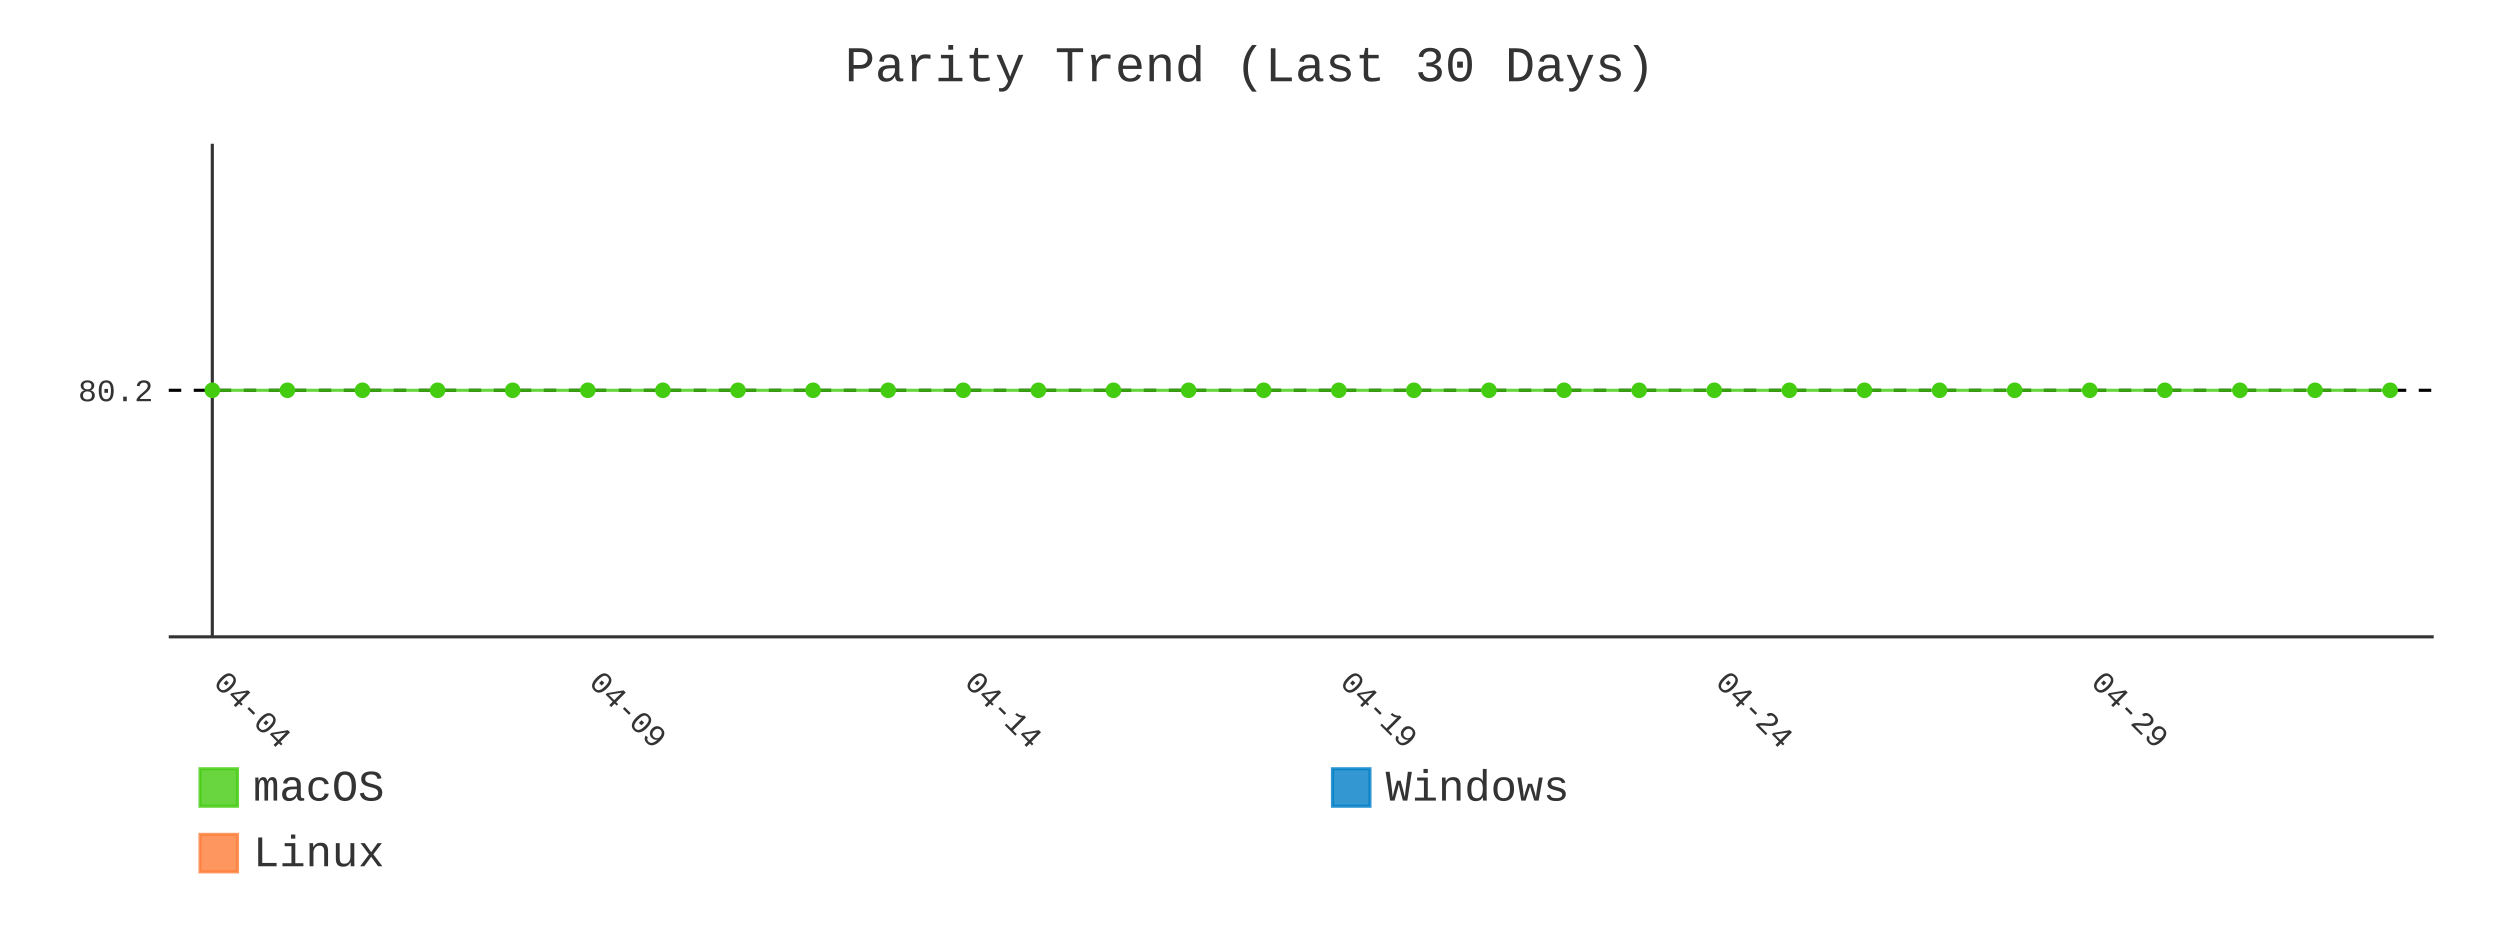
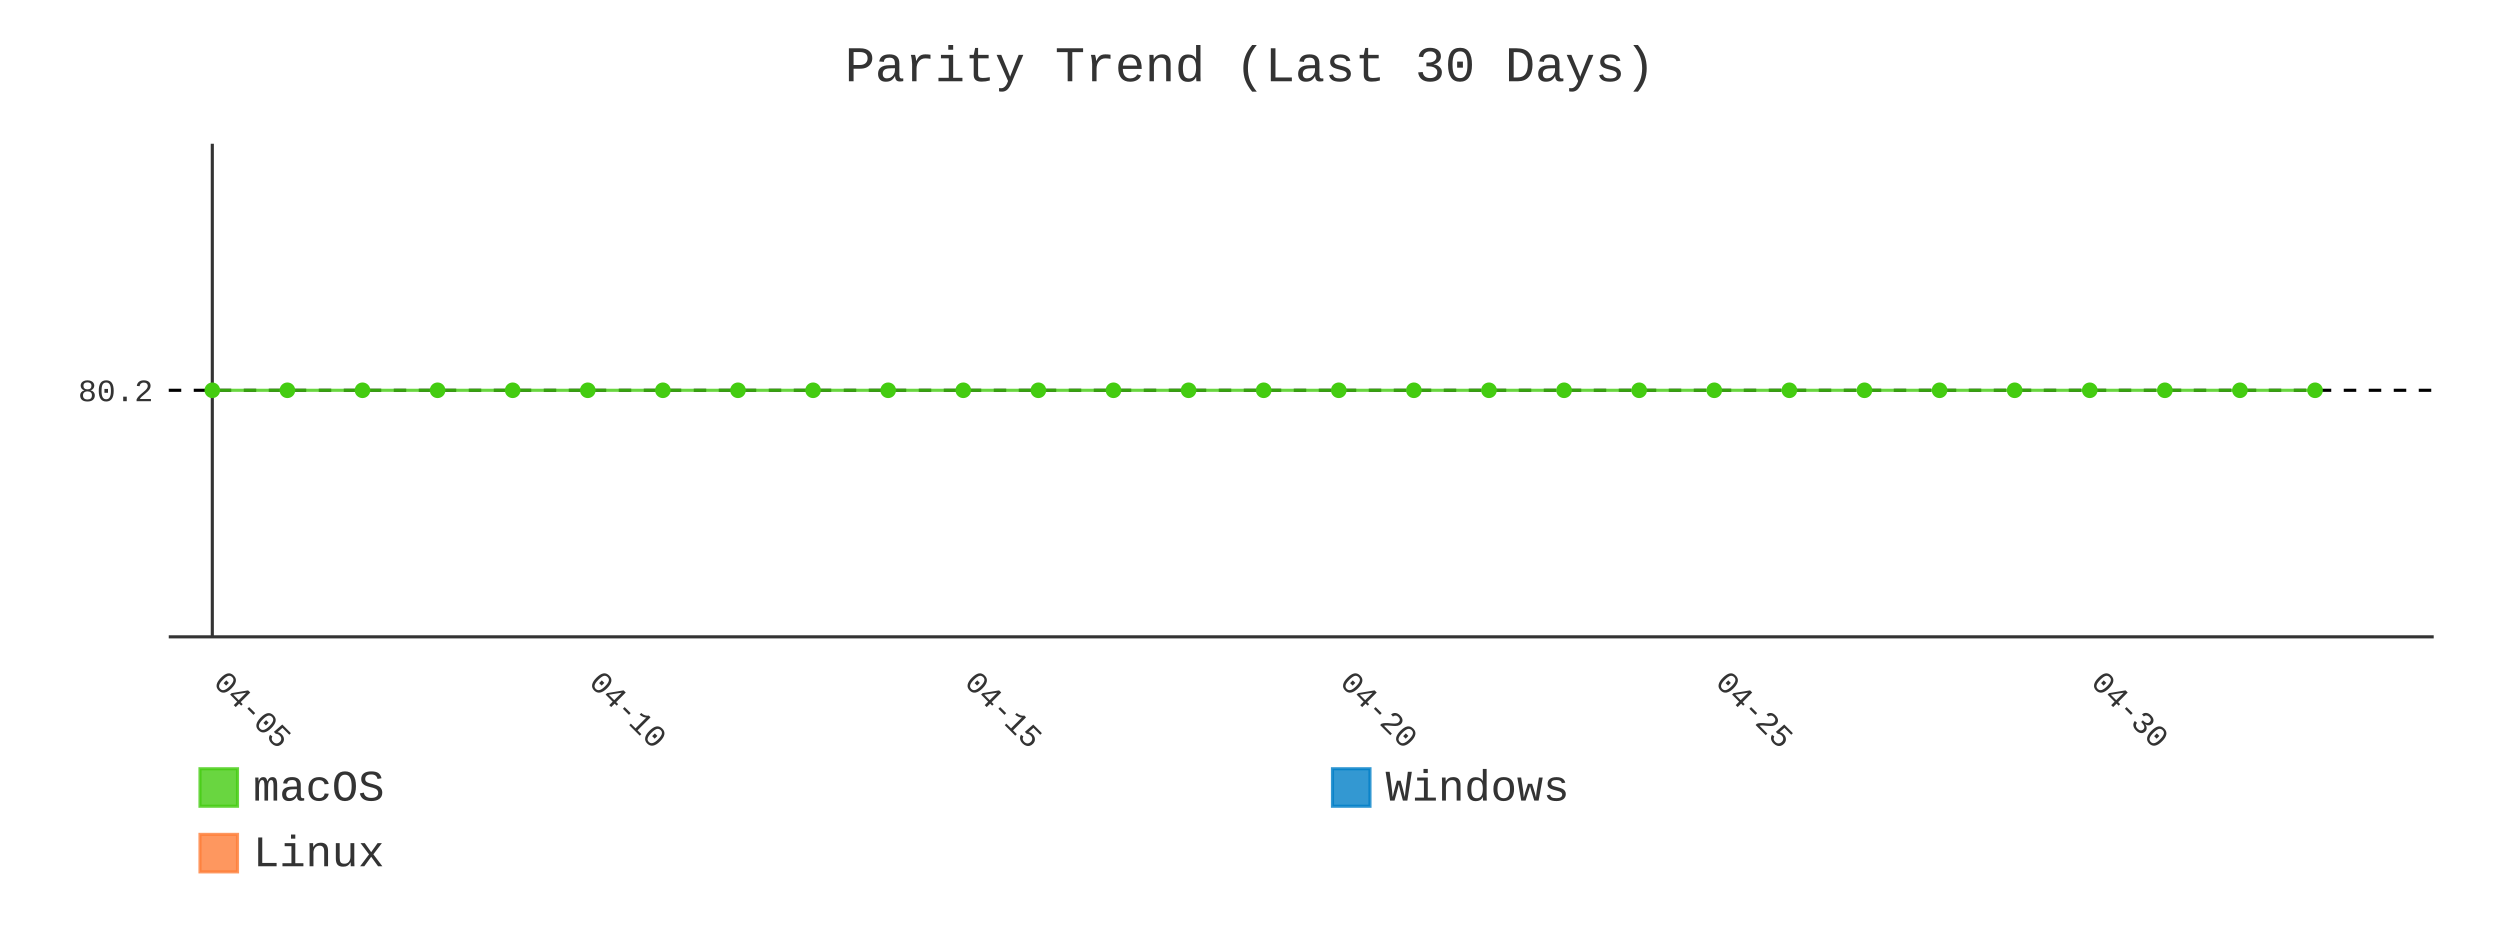
- <svg xmlns="http://www.w3.org/2000/svg" id="chart-c1f4e664-bf52-429d-9036-3fcd0da6d946" class="pygal-chart" viewBox="0 0 800 300">
+ <svg xmlns="http://www.w3.org/2000/svg" id="chart-305e651f-1877-475a-9ab5-1a9f5409bfc0" class="pygal-chart" viewBox="0 0 800 300">
  <defs>
-     <style type="text/css">#chart-c1f4e664-bf52-429d-9036-3fcd0da6d946{-webkit-user-select:none;-webkit-font-smoothing:antialiased;font-family:Consolas,"Liberation Mono",Menlo,Courier,monospace}#chart-c1f4e664-bf52-429d-9036-3fcd0da6d946 .title{font-family:Consolas,"Liberation Mono",Menlo,Courier,monospace;font-size:16px}#chart-c1f4e664-bf52-429d-9036-3fcd0da6d946 .legends .legend text{font-family:Consolas,"Liberation Mono",Menlo,Courier,monospace;font-size:14px}#chart-c1f4e664-bf52-429d-9036-3fcd0da6d946 .axis text{font-family:Consolas,"Liberation Mono",Menlo,Courier,monospace;font-size:10px}#chart-c1f4e664-bf52-429d-9036-3fcd0da6d946 .axis text.major{font-family:Consolas,"Liberation Mono",Menlo,Courier,monospace;font-size:10px}#chart-c1f4e664-bf52-429d-9036-3fcd0da6d946 .text-overlay text.value{font-family:Consolas,"Liberation Mono",Menlo,Courier,monospace;font-size:16px}#chart-c1f4e664-bf52-429d-9036-3fcd0da6d946 .text-overlay text.label{font-family:Consolas,"Liberation Mono",Menlo,Courier,monospace;font-size:10px}#chart-c1f4e664-bf52-429d-9036-3fcd0da6d946 .tooltip{font-family:Consolas,"Liberation Mono",Menlo,Courier,monospace;font-size:14px}#chart-c1f4e664-bf52-429d-9036-3fcd0da6d946 text.no_data{font-family:Consolas,"Liberation Mono",Menlo,Courier,monospace;font-size:64px}
- #chart-c1f4e664-bf52-429d-9036-3fcd0da6d946{background-color:transparent}#chart-c1f4e664-bf52-429d-9036-3fcd0da6d946 path,#chart-c1f4e664-bf52-429d-9036-3fcd0da6d946 line,#chart-c1f4e664-bf52-429d-9036-3fcd0da6d946 rect,#chart-c1f4e664-bf52-429d-9036-3fcd0da6d946 circle{-webkit-transition:400ms;-moz-transition:400ms;transition:400ms}#chart-c1f4e664-bf52-429d-9036-3fcd0da6d946 .graph &gt; .background{fill:transparent}#chart-c1f4e664-bf52-429d-9036-3fcd0da6d946 .plot &gt; .background{fill:transparent}#chart-c1f4e664-bf52-429d-9036-3fcd0da6d946 .graph{fill:#333}#chart-c1f4e664-bf52-429d-9036-3fcd0da6d946 text.no_data{fill:#333}#chart-c1f4e664-bf52-429d-9036-3fcd0da6d946 .title{fill:#333}#chart-c1f4e664-bf52-429d-9036-3fcd0da6d946 .legends .legend text{fill:#333}#chart-c1f4e664-bf52-429d-9036-3fcd0da6d946 .legends .legend:hover text{fill:#333}#chart-c1f4e664-bf52-429d-9036-3fcd0da6d946 .axis .line{stroke:#333}#chart-c1f4e664-bf52-429d-9036-3fcd0da6d946 .axis .guide.line{stroke:#666}#chart-c1f4e664-bf52-429d-9036-3fcd0da6d946 .axis .major.line{stroke:#333}#chart-c1f4e664-bf52-429d-9036-3fcd0da6d946 .axis text.major{fill:#333}#chart-c1f4e664-bf52-429d-9036-3fcd0da6d946 .axis.y .guides:hover .guide.line,#chart-c1f4e664-bf52-429d-9036-3fcd0da6d946 .line-graph .axis.x .guides:hover .guide.line,#chart-c1f4e664-bf52-429d-9036-3fcd0da6d946 .stackedline-graph .axis.x .guides:hover .guide.line,#chart-c1f4e664-bf52-429d-9036-3fcd0da6d946 .xy-graph .axis.x .guides:hover .guide.line{stroke:#333}#chart-c1f4e664-bf52-429d-9036-3fcd0da6d946 .axis .guides:hover text{fill:#333}#chart-c1f4e664-bf52-429d-9036-3fcd0da6d946 .reactive{fill-opacity:.8;stroke-opacity:.8;stroke-width:1}#chart-c1f4e664-bf52-429d-9036-3fcd0da6d946 .ci{stroke:#333}#chart-c1f4e664-bf52-429d-9036-3fcd0da6d946 .reactive.active,#chart-c1f4e664-bf52-429d-9036-3fcd0da6d946 .active .reactive{fill-opacity:.9;stroke-opacity:.9;stroke-width:4}#chart-c1f4e664-bf52-429d-9036-3fcd0da6d946 .ci .reactive.active{stroke-width:1.5}#chart-c1f4e664-bf52-429d-9036-3fcd0da6d946 .series text{fill:#333}#chart-c1f4e664-bf52-429d-9036-3fcd0da6d946 .tooltip rect{fill:transparent;stroke:#333;-webkit-transition:opacity 400ms;-moz-transition:opacity 400ms;transition:opacity 400ms}#chart-c1f4e664-bf52-429d-9036-3fcd0da6d946 .tooltip .label{fill:#333}#chart-c1f4e664-bf52-429d-9036-3fcd0da6d946 .tooltip .label{fill:#333}#chart-c1f4e664-bf52-429d-9036-3fcd0da6d946 .tooltip .legend{font-size:.8em;fill:#666}#chart-c1f4e664-bf52-429d-9036-3fcd0da6d946 .tooltip .x_label{font-size:.6em;fill:#333}#chart-c1f4e664-bf52-429d-9036-3fcd0da6d946 .tooltip .xlink{font-size:.5em;text-decoration:underline}#chart-c1f4e664-bf52-429d-9036-3fcd0da6d946 .tooltip .value{font-size:1.5em}#chart-c1f4e664-bf52-429d-9036-3fcd0da6d946 .bound{font-size:.5em}#chart-c1f4e664-bf52-429d-9036-3fcd0da6d946 .max-value{font-size:.75em;fill:#666}#chart-c1f4e664-bf52-429d-9036-3fcd0da6d946 .map-element{fill:transparent;stroke:#666 !important}#chart-c1f4e664-bf52-429d-9036-3fcd0da6d946 .map-element .reactive{fill-opacity:inherit;stroke-opacity:inherit}#chart-c1f4e664-bf52-429d-9036-3fcd0da6d946 .color-0,#chart-c1f4e664-bf52-429d-9036-3fcd0da6d946 .color-0 a:visited{stroke:#4c1;fill:#4c1}#chart-c1f4e664-bf52-429d-9036-3fcd0da6d946 .color-1,#chart-c1f4e664-bf52-429d-9036-3fcd0da6d946 .color-1 a:visited{stroke:#007ec6;fill:#007ec6}#chart-c1f4e664-bf52-429d-9036-3fcd0da6d946 .color-2,#chart-c1f4e664-bf52-429d-9036-3fcd0da6d946 .color-2 a:visited{stroke:#fe7d37;fill:#fe7d37}#chart-c1f4e664-bf52-429d-9036-3fcd0da6d946 .text-overlay .color-0 text{fill:black}#chart-c1f4e664-bf52-429d-9036-3fcd0da6d946 .text-overlay .color-1 text{fill:black}#chart-c1f4e664-bf52-429d-9036-3fcd0da6d946 .text-overlay .color-2 text{fill:black}#chart-c1f4e664-bf52-429d-9036-3fcd0da6d946 .series{stroke-width:2}#chart-c1f4e664-bf52-429d-9036-3fcd0da6d946 .series.serie-0{stroke-width:2}#chart-c1f4e664-bf52-429d-9036-3fcd0da6d946 .series.serie-1{stroke-width:2}#chart-c1f4e664-bf52-429d-9036-3fcd0da6d946 .series.serie-2{stroke-width:2}
- #chart-c1f4e664-bf52-429d-9036-3fcd0da6d946 text.no_data{text-anchor:middle}#chart-c1f4e664-bf52-429d-9036-3fcd0da6d946 .guide.line{fill:none}#chart-c1f4e664-bf52-429d-9036-3fcd0da6d946 .centered{text-anchor:middle}#chart-c1f4e664-bf52-429d-9036-3fcd0da6d946 .title{text-anchor:middle}#chart-c1f4e664-bf52-429d-9036-3fcd0da6d946 .legends .legend text{fill-opacity:1}#chart-c1f4e664-bf52-429d-9036-3fcd0da6d946 .axis.x text{text-anchor:middle}#chart-c1f4e664-bf52-429d-9036-3fcd0da6d946 .axis.x:not(.web) text[transform]{text-anchor:start}#chart-c1f4e664-bf52-429d-9036-3fcd0da6d946 .axis.x:not(.web) text[transform].backwards{text-anchor:end}#chart-c1f4e664-bf52-429d-9036-3fcd0da6d946 .axis.y text{text-anchor:end}#chart-c1f4e664-bf52-429d-9036-3fcd0da6d946 .axis.y text[transform].backwards{text-anchor:start}#chart-c1f4e664-bf52-429d-9036-3fcd0da6d946 .axis.y2 text{text-anchor:start}#chart-c1f4e664-bf52-429d-9036-3fcd0da6d946 .axis.y2 text[transform].backwards{text-anchor:end}#chart-c1f4e664-bf52-429d-9036-3fcd0da6d946 .axis .guide.line{stroke-dasharray:4,4;stroke:black}#chart-c1f4e664-bf52-429d-9036-3fcd0da6d946 .axis .major.guide.line{stroke-dasharray:6,6;stroke:black}#chart-c1f4e664-bf52-429d-9036-3fcd0da6d946 .horizontal .axis.y .guide.line,#chart-c1f4e664-bf52-429d-9036-3fcd0da6d946 .horizontal .axis.y2 .guide.line,#chart-c1f4e664-bf52-429d-9036-3fcd0da6d946 .vertical .axis.x .guide.line{opacity:0}#chart-c1f4e664-bf52-429d-9036-3fcd0da6d946 .horizontal .axis.always_show .guide.line,#chart-c1f4e664-bf52-429d-9036-3fcd0da6d946 .vertical .axis.always_show .guide.line{opacity:1 !important}#chart-c1f4e664-bf52-429d-9036-3fcd0da6d946 .axis.y .guides:hover .guide.line,#chart-c1f4e664-bf52-429d-9036-3fcd0da6d946 .axis.y2 .guides:hover .guide.line,#chart-c1f4e664-bf52-429d-9036-3fcd0da6d946 .axis.x .guides:hover .guide.line{opacity:1}#chart-c1f4e664-bf52-429d-9036-3fcd0da6d946 .axis .guides:hover text{opacity:1}#chart-c1f4e664-bf52-429d-9036-3fcd0da6d946 .nofill{fill:none}#chart-c1f4e664-bf52-429d-9036-3fcd0da6d946 .subtle-fill{fill-opacity:.2}#chart-c1f4e664-bf52-429d-9036-3fcd0da6d946 .dot{stroke-width:1px;fill-opacity:1;stroke-opacity:1}#chart-c1f4e664-bf52-429d-9036-3fcd0da6d946 .dot.active{stroke-width:5px}#chart-c1f4e664-bf52-429d-9036-3fcd0da6d946 .dot.negative{fill:transparent}#chart-c1f4e664-bf52-429d-9036-3fcd0da6d946 text,#chart-c1f4e664-bf52-429d-9036-3fcd0da6d946 tspan{stroke:none !important}#chart-c1f4e664-bf52-429d-9036-3fcd0da6d946 .series text.active{opacity:1}#chart-c1f4e664-bf52-429d-9036-3fcd0da6d946 .tooltip rect{fill-opacity:.95;stroke-width:.5}#chart-c1f4e664-bf52-429d-9036-3fcd0da6d946 .tooltip text{fill-opacity:1}#chart-c1f4e664-bf52-429d-9036-3fcd0da6d946 .showable{visibility:hidden}#chart-c1f4e664-bf52-429d-9036-3fcd0da6d946 .showable.shown{visibility:visible}#chart-c1f4e664-bf52-429d-9036-3fcd0da6d946 .gauge-background{fill:rgba(229,229,229,1);stroke:none}#chart-c1f4e664-bf52-429d-9036-3fcd0da6d946 .bg-lines{stroke:transparent;stroke-width:2px}</style>
+     <style type="text/css">#chart-305e651f-1877-475a-9ab5-1a9f5409bfc0{-webkit-user-select:none;-webkit-font-smoothing:antialiased;font-family:Consolas,"Liberation Mono",Menlo,Courier,monospace}#chart-305e651f-1877-475a-9ab5-1a9f5409bfc0 .title{font-family:Consolas,"Liberation Mono",Menlo,Courier,monospace;font-size:16px}#chart-305e651f-1877-475a-9ab5-1a9f5409bfc0 .legends .legend text{font-family:Consolas,"Liberation Mono",Menlo,Courier,monospace;font-size:14px}#chart-305e651f-1877-475a-9ab5-1a9f5409bfc0 .axis text{font-family:Consolas,"Liberation Mono",Menlo,Courier,monospace;font-size:10px}#chart-305e651f-1877-475a-9ab5-1a9f5409bfc0 .axis text.major{font-family:Consolas,"Liberation Mono",Menlo,Courier,monospace;font-size:10px}#chart-305e651f-1877-475a-9ab5-1a9f5409bfc0 .text-overlay text.value{font-family:Consolas,"Liberation Mono",Menlo,Courier,monospace;font-size:16px}#chart-305e651f-1877-475a-9ab5-1a9f5409bfc0 .text-overlay text.label{font-family:Consolas,"Liberation Mono",Menlo,Courier,monospace;font-size:10px}#chart-305e651f-1877-475a-9ab5-1a9f5409bfc0 .tooltip{font-family:Consolas,"Liberation Mono",Menlo,Courier,monospace;font-size:14px}#chart-305e651f-1877-475a-9ab5-1a9f5409bfc0 text.no_data{font-family:Consolas,"Liberation Mono",Menlo,Courier,monospace;font-size:64px}
+ #chart-305e651f-1877-475a-9ab5-1a9f5409bfc0{background-color:transparent}#chart-305e651f-1877-475a-9ab5-1a9f5409bfc0 path,#chart-305e651f-1877-475a-9ab5-1a9f5409bfc0 line,#chart-305e651f-1877-475a-9ab5-1a9f5409bfc0 rect,#chart-305e651f-1877-475a-9ab5-1a9f5409bfc0 circle{-webkit-transition:400ms;-moz-transition:400ms;transition:400ms}#chart-305e651f-1877-475a-9ab5-1a9f5409bfc0 .graph &gt; .background{fill:transparent}#chart-305e651f-1877-475a-9ab5-1a9f5409bfc0 .plot &gt; .background{fill:transparent}#chart-305e651f-1877-475a-9ab5-1a9f5409bfc0 .graph{fill:#333}#chart-305e651f-1877-475a-9ab5-1a9f5409bfc0 text.no_data{fill:#333}#chart-305e651f-1877-475a-9ab5-1a9f5409bfc0 .title{fill:#333}#chart-305e651f-1877-475a-9ab5-1a9f5409bfc0 .legends .legend text{fill:#333}#chart-305e651f-1877-475a-9ab5-1a9f5409bfc0 .legends .legend:hover text{fill:#333}#chart-305e651f-1877-475a-9ab5-1a9f5409bfc0 .axis .line{stroke:#333}#chart-305e651f-1877-475a-9ab5-1a9f5409bfc0 .axis .guide.line{stroke:#666}#chart-305e651f-1877-475a-9ab5-1a9f5409bfc0 .axis .major.line{stroke:#333}#chart-305e651f-1877-475a-9ab5-1a9f5409bfc0 .axis text.major{fill:#333}#chart-305e651f-1877-475a-9ab5-1a9f5409bfc0 .axis.y .guides:hover .guide.line,#chart-305e651f-1877-475a-9ab5-1a9f5409bfc0 .line-graph .axis.x .guides:hover .guide.line,#chart-305e651f-1877-475a-9ab5-1a9f5409bfc0 .stackedline-graph .axis.x .guides:hover .guide.line,#chart-305e651f-1877-475a-9ab5-1a9f5409bfc0 .xy-graph .axis.x .guides:hover .guide.line{stroke:#333}#chart-305e651f-1877-475a-9ab5-1a9f5409bfc0 .axis .guides:hover text{fill:#333}#chart-305e651f-1877-475a-9ab5-1a9f5409bfc0 .reactive{fill-opacity:.8;stroke-opacity:.8;stroke-width:1}#chart-305e651f-1877-475a-9ab5-1a9f5409bfc0 .ci{stroke:#333}#chart-305e651f-1877-475a-9ab5-1a9f5409bfc0 .reactive.active,#chart-305e651f-1877-475a-9ab5-1a9f5409bfc0 .active .reactive{fill-opacity:.9;stroke-opacity:.9;stroke-width:4}#chart-305e651f-1877-475a-9ab5-1a9f5409bfc0 .ci .reactive.active{stroke-width:1.5}#chart-305e651f-1877-475a-9ab5-1a9f5409bfc0 .series text{fill:#333}#chart-305e651f-1877-475a-9ab5-1a9f5409bfc0 .tooltip rect{fill:transparent;stroke:#333;-webkit-transition:opacity 400ms;-moz-transition:opacity 400ms;transition:opacity 400ms}#chart-305e651f-1877-475a-9ab5-1a9f5409bfc0 .tooltip .label{fill:#333}#chart-305e651f-1877-475a-9ab5-1a9f5409bfc0 .tooltip .label{fill:#333}#chart-305e651f-1877-475a-9ab5-1a9f5409bfc0 .tooltip .legend{font-size:.8em;fill:#666}#chart-305e651f-1877-475a-9ab5-1a9f5409bfc0 .tooltip .x_label{font-size:.6em;fill:#333}#chart-305e651f-1877-475a-9ab5-1a9f5409bfc0 .tooltip .xlink{font-size:.5em;text-decoration:underline}#chart-305e651f-1877-475a-9ab5-1a9f5409bfc0 .tooltip .value{font-size:1.5em}#chart-305e651f-1877-475a-9ab5-1a9f5409bfc0 .bound{font-size:.5em}#chart-305e651f-1877-475a-9ab5-1a9f5409bfc0 .max-value{font-size:.75em;fill:#666}#chart-305e651f-1877-475a-9ab5-1a9f5409bfc0 .map-element{fill:transparent;stroke:#666 !important}#chart-305e651f-1877-475a-9ab5-1a9f5409bfc0 .map-element .reactive{fill-opacity:inherit;stroke-opacity:inherit}#chart-305e651f-1877-475a-9ab5-1a9f5409bfc0 .color-0,#chart-305e651f-1877-475a-9ab5-1a9f5409bfc0 .color-0 a:visited{stroke:#4c1;fill:#4c1}#chart-305e651f-1877-475a-9ab5-1a9f5409bfc0 .color-1,#chart-305e651f-1877-475a-9ab5-1a9f5409bfc0 .color-1 a:visited{stroke:#007ec6;fill:#007ec6}#chart-305e651f-1877-475a-9ab5-1a9f5409bfc0 .color-2,#chart-305e651f-1877-475a-9ab5-1a9f5409bfc0 .color-2 a:visited{stroke:#fe7d37;fill:#fe7d37}#chart-305e651f-1877-475a-9ab5-1a9f5409bfc0 .text-overlay .color-0 text{fill:black}#chart-305e651f-1877-475a-9ab5-1a9f5409bfc0 .text-overlay .color-1 text{fill:black}#chart-305e651f-1877-475a-9ab5-1a9f5409bfc0 .text-overlay .color-2 text{fill:black}#chart-305e651f-1877-475a-9ab5-1a9f5409bfc0 .series{stroke-width:2}#chart-305e651f-1877-475a-9ab5-1a9f5409bfc0 .series.serie-0{stroke-width:2}#chart-305e651f-1877-475a-9ab5-1a9f5409bfc0 .series.serie-1{stroke-width:2}#chart-305e651f-1877-475a-9ab5-1a9f5409bfc0 .series.serie-2{stroke-width:2}
+ #chart-305e651f-1877-475a-9ab5-1a9f5409bfc0 text.no_data{text-anchor:middle}#chart-305e651f-1877-475a-9ab5-1a9f5409bfc0 .guide.line{fill:none}#chart-305e651f-1877-475a-9ab5-1a9f5409bfc0 .centered{text-anchor:middle}#chart-305e651f-1877-475a-9ab5-1a9f5409bfc0 .title{text-anchor:middle}#chart-305e651f-1877-475a-9ab5-1a9f5409bfc0 .legends .legend text{fill-opacity:1}#chart-305e651f-1877-475a-9ab5-1a9f5409bfc0 .axis.x text{text-anchor:middle}#chart-305e651f-1877-475a-9ab5-1a9f5409bfc0 .axis.x:not(.web) text[transform]{text-anchor:start}#chart-305e651f-1877-475a-9ab5-1a9f5409bfc0 .axis.x:not(.web) text[transform].backwards{text-anchor:end}#chart-305e651f-1877-475a-9ab5-1a9f5409bfc0 .axis.y text{text-anchor:end}#chart-305e651f-1877-475a-9ab5-1a9f5409bfc0 .axis.y text[transform].backwards{text-anchor:start}#chart-305e651f-1877-475a-9ab5-1a9f5409bfc0 .axis.y2 text{text-anchor:start}#chart-305e651f-1877-475a-9ab5-1a9f5409bfc0 .axis.y2 text[transform].backwards{text-anchor:end}#chart-305e651f-1877-475a-9ab5-1a9f5409bfc0 .axis .guide.line{stroke-dasharray:4,4;stroke:black}#chart-305e651f-1877-475a-9ab5-1a9f5409bfc0 .axis .major.guide.line{stroke-dasharray:6,6;stroke:black}#chart-305e651f-1877-475a-9ab5-1a9f5409bfc0 .horizontal .axis.y .guide.line,#chart-305e651f-1877-475a-9ab5-1a9f5409bfc0 .horizontal .axis.y2 .guide.line,#chart-305e651f-1877-475a-9ab5-1a9f5409bfc0 .vertical .axis.x .guide.line{opacity:0}#chart-305e651f-1877-475a-9ab5-1a9f5409bfc0 .horizontal .axis.always_show .guide.line,#chart-305e651f-1877-475a-9ab5-1a9f5409bfc0 .vertical .axis.always_show .guide.line{opacity:1 !important}#chart-305e651f-1877-475a-9ab5-1a9f5409bfc0 .axis.y .guides:hover .guide.line,#chart-305e651f-1877-475a-9ab5-1a9f5409bfc0 .axis.y2 .guides:hover .guide.line,#chart-305e651f-1877-475a-9ab5-1a9f5409bfc0 .axis.x .guides:hover .guide.line{opacity:1}#chart-305e651f-1877-475a-9ab5-1a9f5409bfc0 .axis .guides:hover text{opacity:1}#chart-305e651f-1877-475a-9ab5-1a9f5409bfc0 .nofill{fill:none}#chart-305e651f-1877-475a-9ab5-1a9f5409bfc0 .subtle-fill{fill-opacity:.2}#chart-305e651f-1877-475a-9ab5-1a9f5409bfc0 .dot{stroke-width:1px;fill-opacity:1;stroke-opacity:1}#chart-305e651f-1877-475a-9ab5-1a9f5409bfc0 .dot.active{stroke-width:5px}#chart-305e651f-1877-475a-9ab5-1a9f5409bfc0 .dot.negative{fill:transparent}#chart-305e651f-1877-475a-9ab5-1a9f5409bfc0 text,#chart-305e651f-1877-475a-9ab5-1a9f5409bfc0 tspan{stroke:none !important}#chart-305e651f-1877-475a-9ab5-1a9f5409bfc0 .series text.active{opacity:1}#chart-305e651f-1877-475a-9ab5-1a9f5409bfc0 .tooltip rect{fill-opacity:.95;stroke-width:.5}#chart-305e651f-1877-475a-9ab5-1a9f5409bfc0 .tooltip text{fill-opacity:1}#chart-305e651f-1877-475a-9ab5-1a9f5409bfc0 .showable{visibility:hidden}#chart-305e651f-1877-475a-9ab5-1a9f5409bfc0 .showable.shown{visibility:visible}#chart-305e651f-1877-475a-9ab5-1a9f5409bfc0 .gauge-background{fill:rgba(229,229,229,1);stroke:none}#chart-305e651f-1877-475a-9ab5-1a9f5409bfc0 .bg-lines{stroke:transparent;stroke-width:2px}</style>
  </defs>
  <g class="graph line-graph vertical">
    <rect x="0" y="0" width="800" height="300" class="background" />
    <g transform="translate(54, 46)" class="plot">
      <rect x="0" y="0" width="724.787" height="157.787" class="background" />
      <g class="axis y always_show">
        <path d="M0 157.787 h724.787" class="line" />
        <g class="guides">
          <path d="M0 78.893 h724.787" class="guide line" />
          <text x="-5" y="82.393" class="">80.2</text>
        </g>
      </g>
      <g class="axis x">
        <g class="guides">
          <path d="M13.938 0 v157.787" class="major line" />
-           <text x="13.938" y="172.787" class="major" transform="rotate(45 13.93821 172.7868)">04-04</text>
+           <text x="13.938" y="172.787" class="major" transform="rotate(45 13.93821 172.7868)">04-05</text>
        </g>
        <g class="guides">
          <path d="M134.095 0 v157.787" class="major guide line" />
-           <text x="134.095" y="172.787" class="major" transform="rotate(45 134.0952 172.7868)">04-09</text>
+           <text x="134.095" y="172.787" class="major" transform="rotate(45 134.0952 172.7868)">04-10</text>
        </g>
        <g class="guides">
          <path d="M254.252 0 v157.787" class="major guide line" />
-           <text x="254.252" y="172.787" class="major" transform="rotate(45 254.2521 172.7868)">04-14</text>
+           <text x="254.252" y="172.787" class="major" transform="rotate(45 254.2521 172.7868)">04-15</text>
        </g>
        <g class="guides">
          <path d="M374.409 0 v157.787" class="major guide line" />
-           <text x="374.409" y="172.787" class="major" transform="rotate(45 374.4091 172.7868)">04-19</text>
+           <text x="374.409" y="172.787" class="major" transform="rotate(45 374.4091 172.7868)">04-20</text>
        </g>
        <g class="guides">
          <path d="M494.566 0 v157.787" class="major guide line" />
-           <text x="494.566" y="172.787" class="major" transform="rotate(45 494.5661 172.7868)">04-24</text>
+           <text x="494.566" y="172.787" class="major" transform="rotate(45 494.5661 172.7868)">04-25</text>
        </g>
        <g class="guides">
          <path d="M614.723 0 v157.787" class="major guide line" />
-           <text x="614.723" y="172.787" class="major" transform="rotate(45 614.723 172.7868)">04-29</text>
+           <text x="614.723" y="172.787" class="major" transform="rotate(45 614.723 172.7868)">04-30</text>
        </g>
      </g>
      <g class="series serie-0 color-0">
-         <path d="M13.938 78.893 L37.97 78.893 62.001 78.893 86.032 78.893 110.064 78.893 134.095 78.893 158.127 78.893 182.158 78.893 206.189 78.893 230.221 78.893 254.252 78.893 278.284 78.893 302.315 78.893 326.346 78.893 350.378 78.893 374.409 78.893 398.44 78.893 422.472 78.893 446.503 78.893 470.535 78.893 494.566 78.893 518.597 78.893 542.629 78.893 566.66 78.893 590.692 78.893 614.723 78.893 638.754 78.893 662.786 78.893 686.817 78.893 710.849 78.893" class="line reactive nofill" />
+         <path d="M13.938 78.893 L37.97 78.893 62.001 78.893 86.032 78.893 110.064 78.893 134.095 78.893 158.127 78.893 182.158 78.893 206.189 78.893 230.221 78.893 254.252 78.893 278.284 78.893 302.315 78.893 326.346 78.893 350.378 78.893 374.409 78.893 398.44 78.893 422.472 78.893 446.503 78.893 470.535 78.893 494.566 78.893 518.597 78.893 542.629 78.893 566.66 78.893 590.692 78.893 614.723 78.893 638.754 78.893 662.786 78.893 686.817 78.893" class="line reactive nofill" />
      </g>
      <g class="series serie-1 color-1" />
      <g class="series serie-2 color-2" />
    </g>
    <g class="titles">
      <text x="400.0" y="26" class="title plot_title">Parity Trend (Last 30 Days)</text>
    </g>
    <g transform="translate(54, 46)" class="plot overlay">
      <g class="series serie-0 color-0">
        <g class="dots">
          <circle cx="13.938" cy="78.893" r="2" class="dot reactive tooltip-trigger" />
        </g>
        <g class="dots">
          <circle cx="37.97" cy="78.893" r="2" class="dot reactive tooltip-trigger" />
        </g>
        <g class="dots">
          <circle cx="62.001" cy="78.893" r="2" class="dot reactive tooltip-trigger" />
        </g>
        <g class="dots">
          <circle cx="86.032" cy="78.893" r="2" class="dot reactive tooltip-trigger" />
        </g>
        <g class="dots">
          <circle cx="110.064" cy="78.893" r="2" class="dot reactive tooltip-trigger" />
        </g>
        <g class="dots">
          <circle cx="134.095" cy="78.893" r="2" class="dot reactive tooltip-trigger" />
        </g>
        <g class="dots">
          <circle cx="158.127" cy="78.893" r="2" class="dot reactive tooltip-trigger" />
        </g>
        <g class="dots">
          <circle cx="182.158" cy="78.893" r="2" class="dot reactive tooltip-trigger" />
        </g>
        <g class="dots">
          <circle cx="206.189" cy="78.893" r="2" class="dot reactive tooltip-trigger" />
        </g>
        <g class="dots">
          <circle cx="230.221" cy="78.893" r="2" class="dot reactive tooltip-trigger" />
        </g>
        <g class="dots">
          <circle cx="254.252" cy="78.893" r="2" class="dot reactive tooltip-trigger" />
        </g>
        <g class="dots">
          <circle cx="278.284" cy="78.893" r="2" class="dot reactive tooltip-trigger" />
        </g>
        <g class="dots">
          <circle cx="302.315" cy="78.893" r="2" class="dot reactive tooltip-trigger" />
        </g>
        <g class="dots">
          <circle cx="326.346" cy="78.893" r="2" class="dot reactive tooltip-trigger" />
        </g>
        <g class="dots">
          <circle cx="350.378" cy="78.893" r="2" class="dot reactive tooltip-trigger" />
        </g>
        <g class="dots">
          <circle cx="374.409" cy="78.893" r="2" class="dot reactive tooltip-trigger" />
        </g>
        <g class="dots">
          <circle cx="398.44" cy="78.893" r="2" class="dot reactive tooltip-trigger" />
        </g>
        <g class="dots">
          <circle cx="422.472" cy="78.893" r="2" class="dot reactive tooltip-trigger" />
        </g>
        <g class="dots">
          <circle cx="446.503" cy="78.893" r="2" class="dot reactive tooltip-trigger" />
        </g>
        <g class="dots">
          <circle cx="470.535" cy="78.893" r="2" class="dot reactive tooltip-trigger" />
        </g>
        <g class="dots">
          <circle cx="494.566" cy="78.893" r="2" class="dot reactive tooltip-trigger" />
        </g>
        <g class="dots">
          <circle cx="518.597" cy="78.893" r="2" class="dot reactive tooltip-trigger" />
        </g>
        <g class="dots">
          <circle cx="542.629" cy="78.893" r="2" class="dot reactive tooltip-trigger" />
        </g>
        <g class="dots">
          <circle cx="566.66" cy="78.893" r="2" class="dot reactive tooltip-trigger" />
        </g>
        <g class="dots">
          <circle cx="590.692" cy="78.893" r="2" class="dot reactive tooltip-trigger" />
        </g>
        <g class="dots">
          <circle cx="614.723" cy="78.893" r="2" class="dot reactive tooltip-trigger" />
        </g>
        <g class="dots">
          <circle cx="638.754" cy="78.893" r="2" class="dot reactive tooltip-trigger" />
        </g>
        <g class="dots">
          <circle cx="662.786" cy="78.893" r="2" class="dot reactive tooltip-trigger" />
        </g>
        <g class="dots">
          <circle cx="686.817" cy="78.893" r="2" class="dot reactive tooltip-trigger" />
        </g>
-         <g class="dots">
-           <circle cx="710.849" cy="78.893" r="2" class="dot reactive tooltip-trigger" />
-         </g>
      </g>
      <g class="series serie-1 color-1" />
      <g class="series serie-2 color-2" />
    </g>
    <g transform="translate(54, 46)" class="plot text-overlay">
      <g class="series serie-0 color-0" />
      <g class="series serie-1 color-1" />
      <g class="series serie-2 color-2" />
    </g>
    <g transform="translate(54, 46)" class="plot tooltip-overlay">
      <g transform="translate(0 0)" style="opacity: 0" class="tooltip">
        <rect rx="0" ry="0" width="0" height="0" class="tooltip-box" />
        <g class="text" />
      </g>
    </g>
    <g transform="translate(64, 245)" class="legends">
      <g id="activate-serie-0" class="legend reactive activate-serie">
        <rect x="0.0" y="1.0" width="12" height="12" class="color-0 reactive" />
        <text x="17.0" y="11.2">macOS</text>
      </g>
      <g id="activate-serie-1" class="legend reactive activate-serie">
        <rect x="362.393" y="1.0" width="12" height="12" class="color-1 reactive" />
        <text x="379.393" y="11.2">Windows</text>
      </g>
      <g id="activate-serie-2" class="legend reactive activate-serie">
        <rect x="0.0" y="22.0" width="12" height="12" class="color-2 reactive" />
        <text x="17.0" y="32.2">Linux</text>
      </g>
    </g>
  </g>
</svg>
